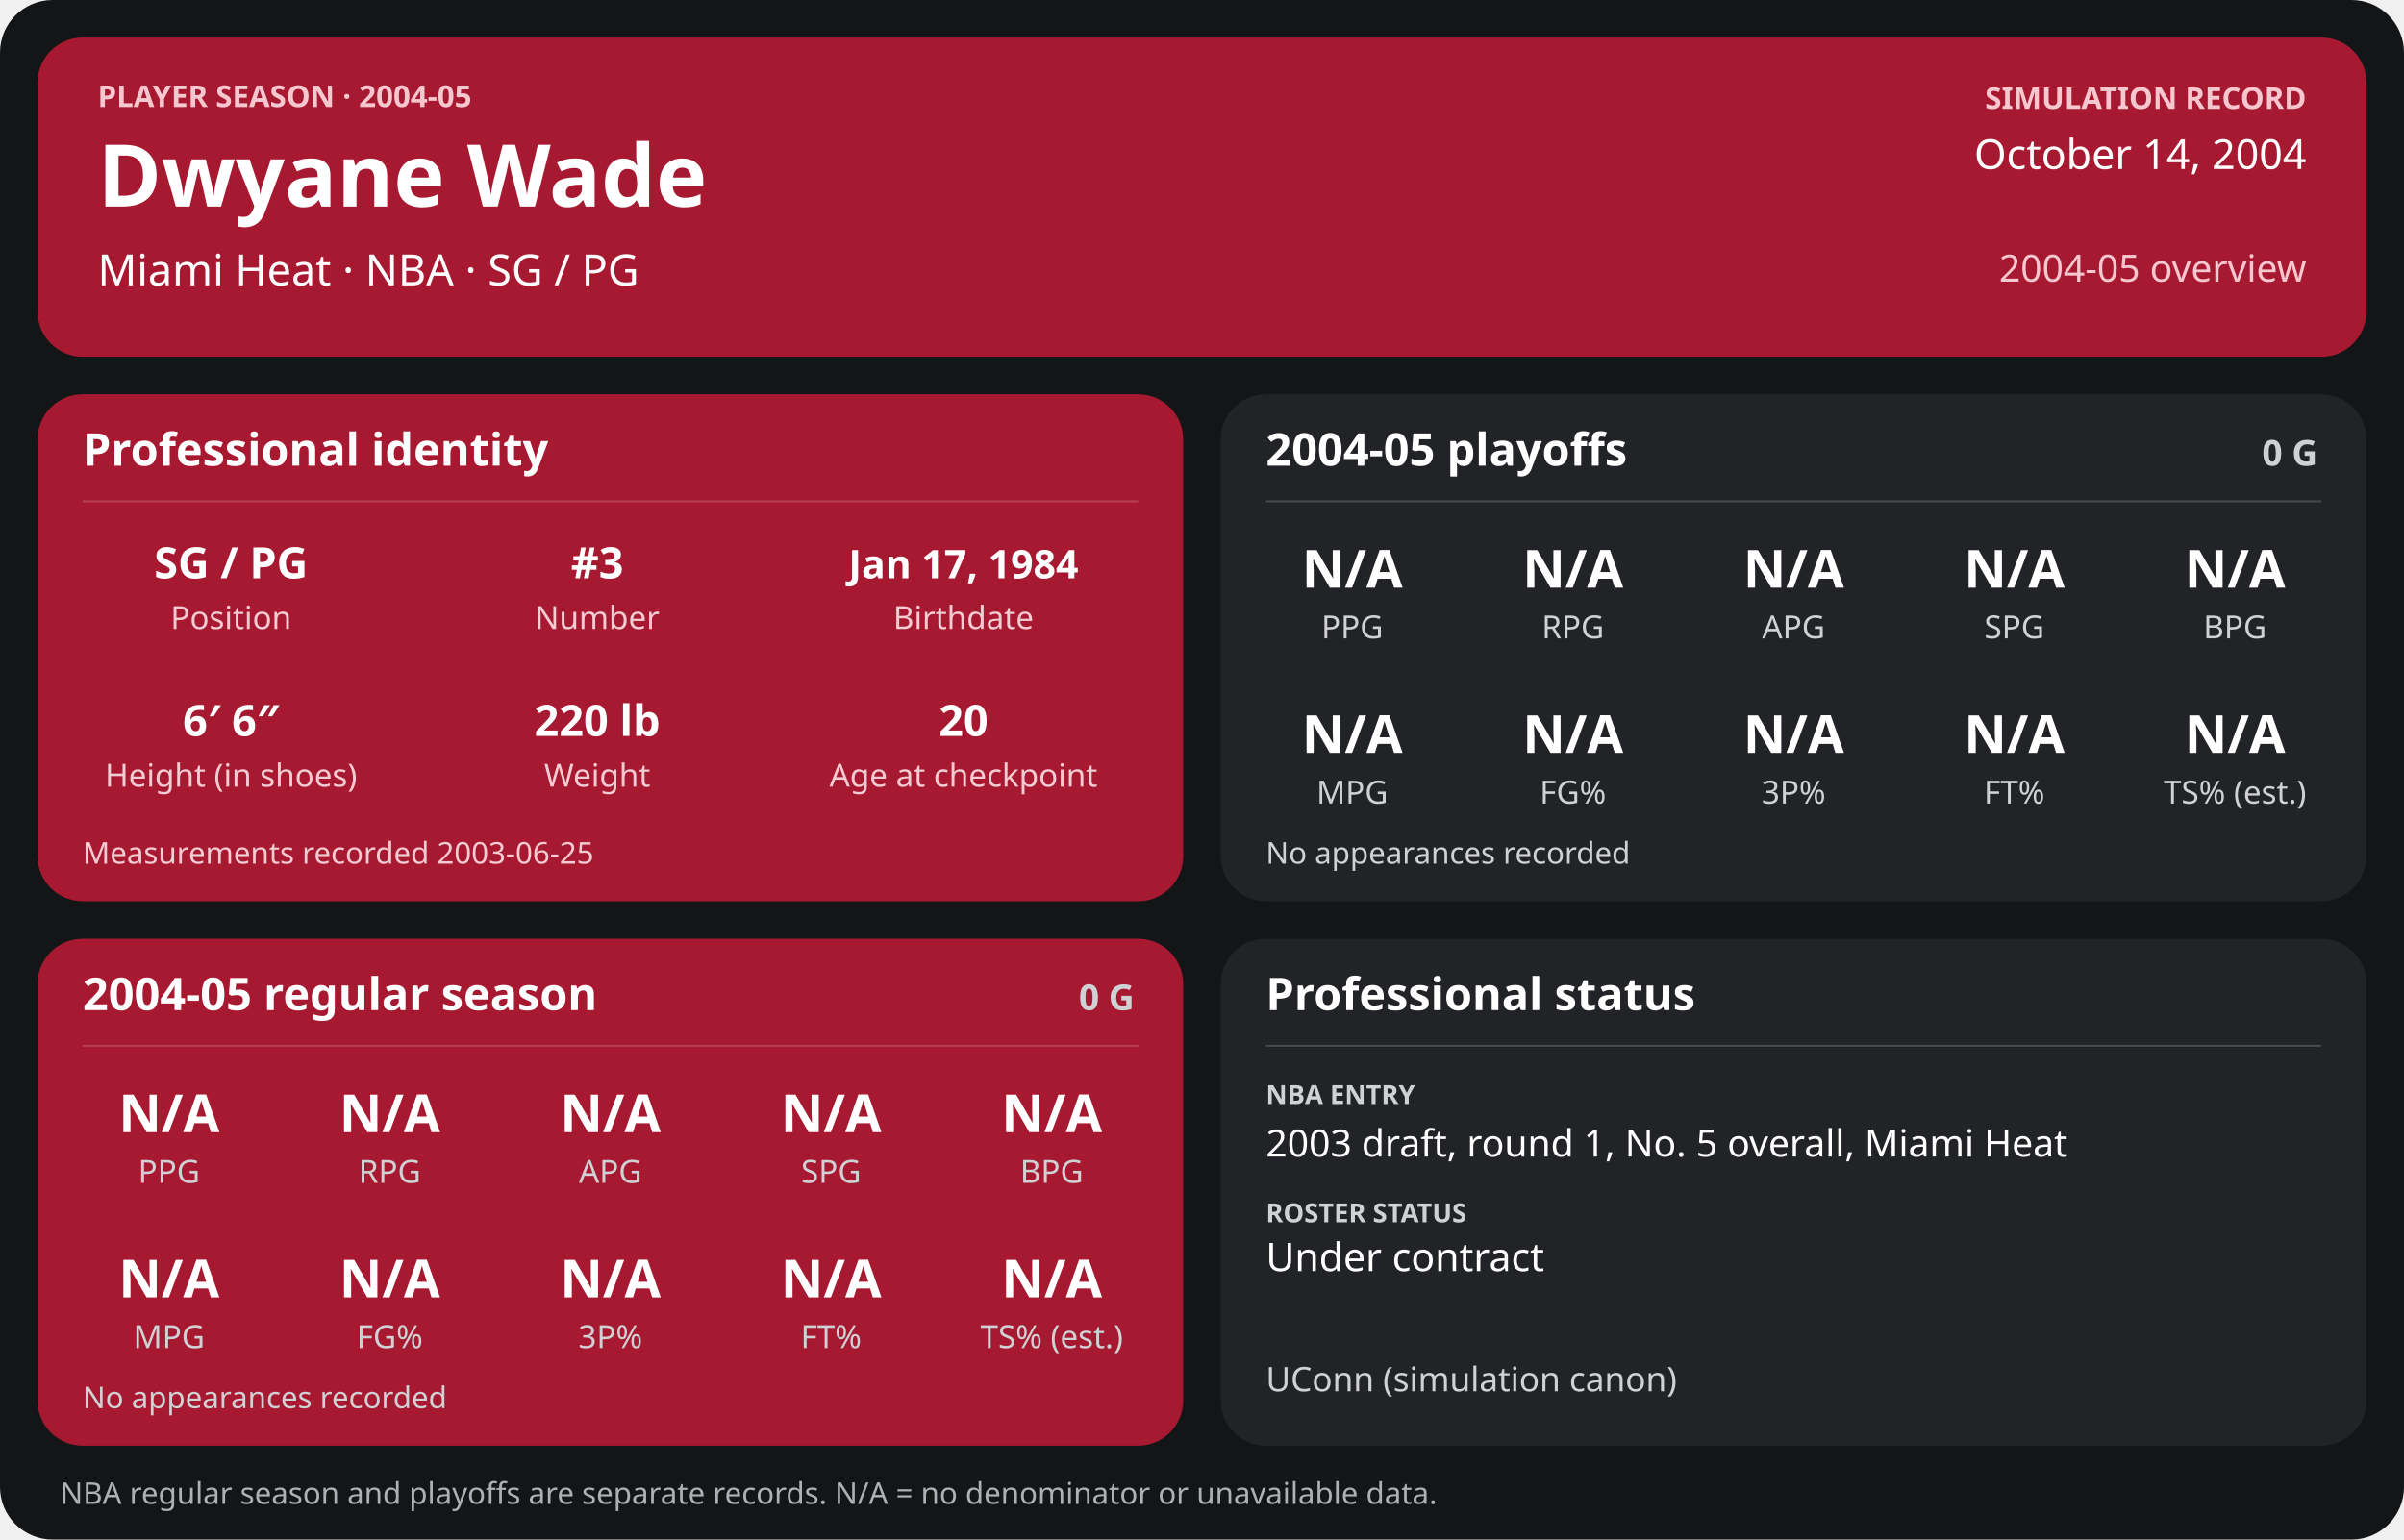
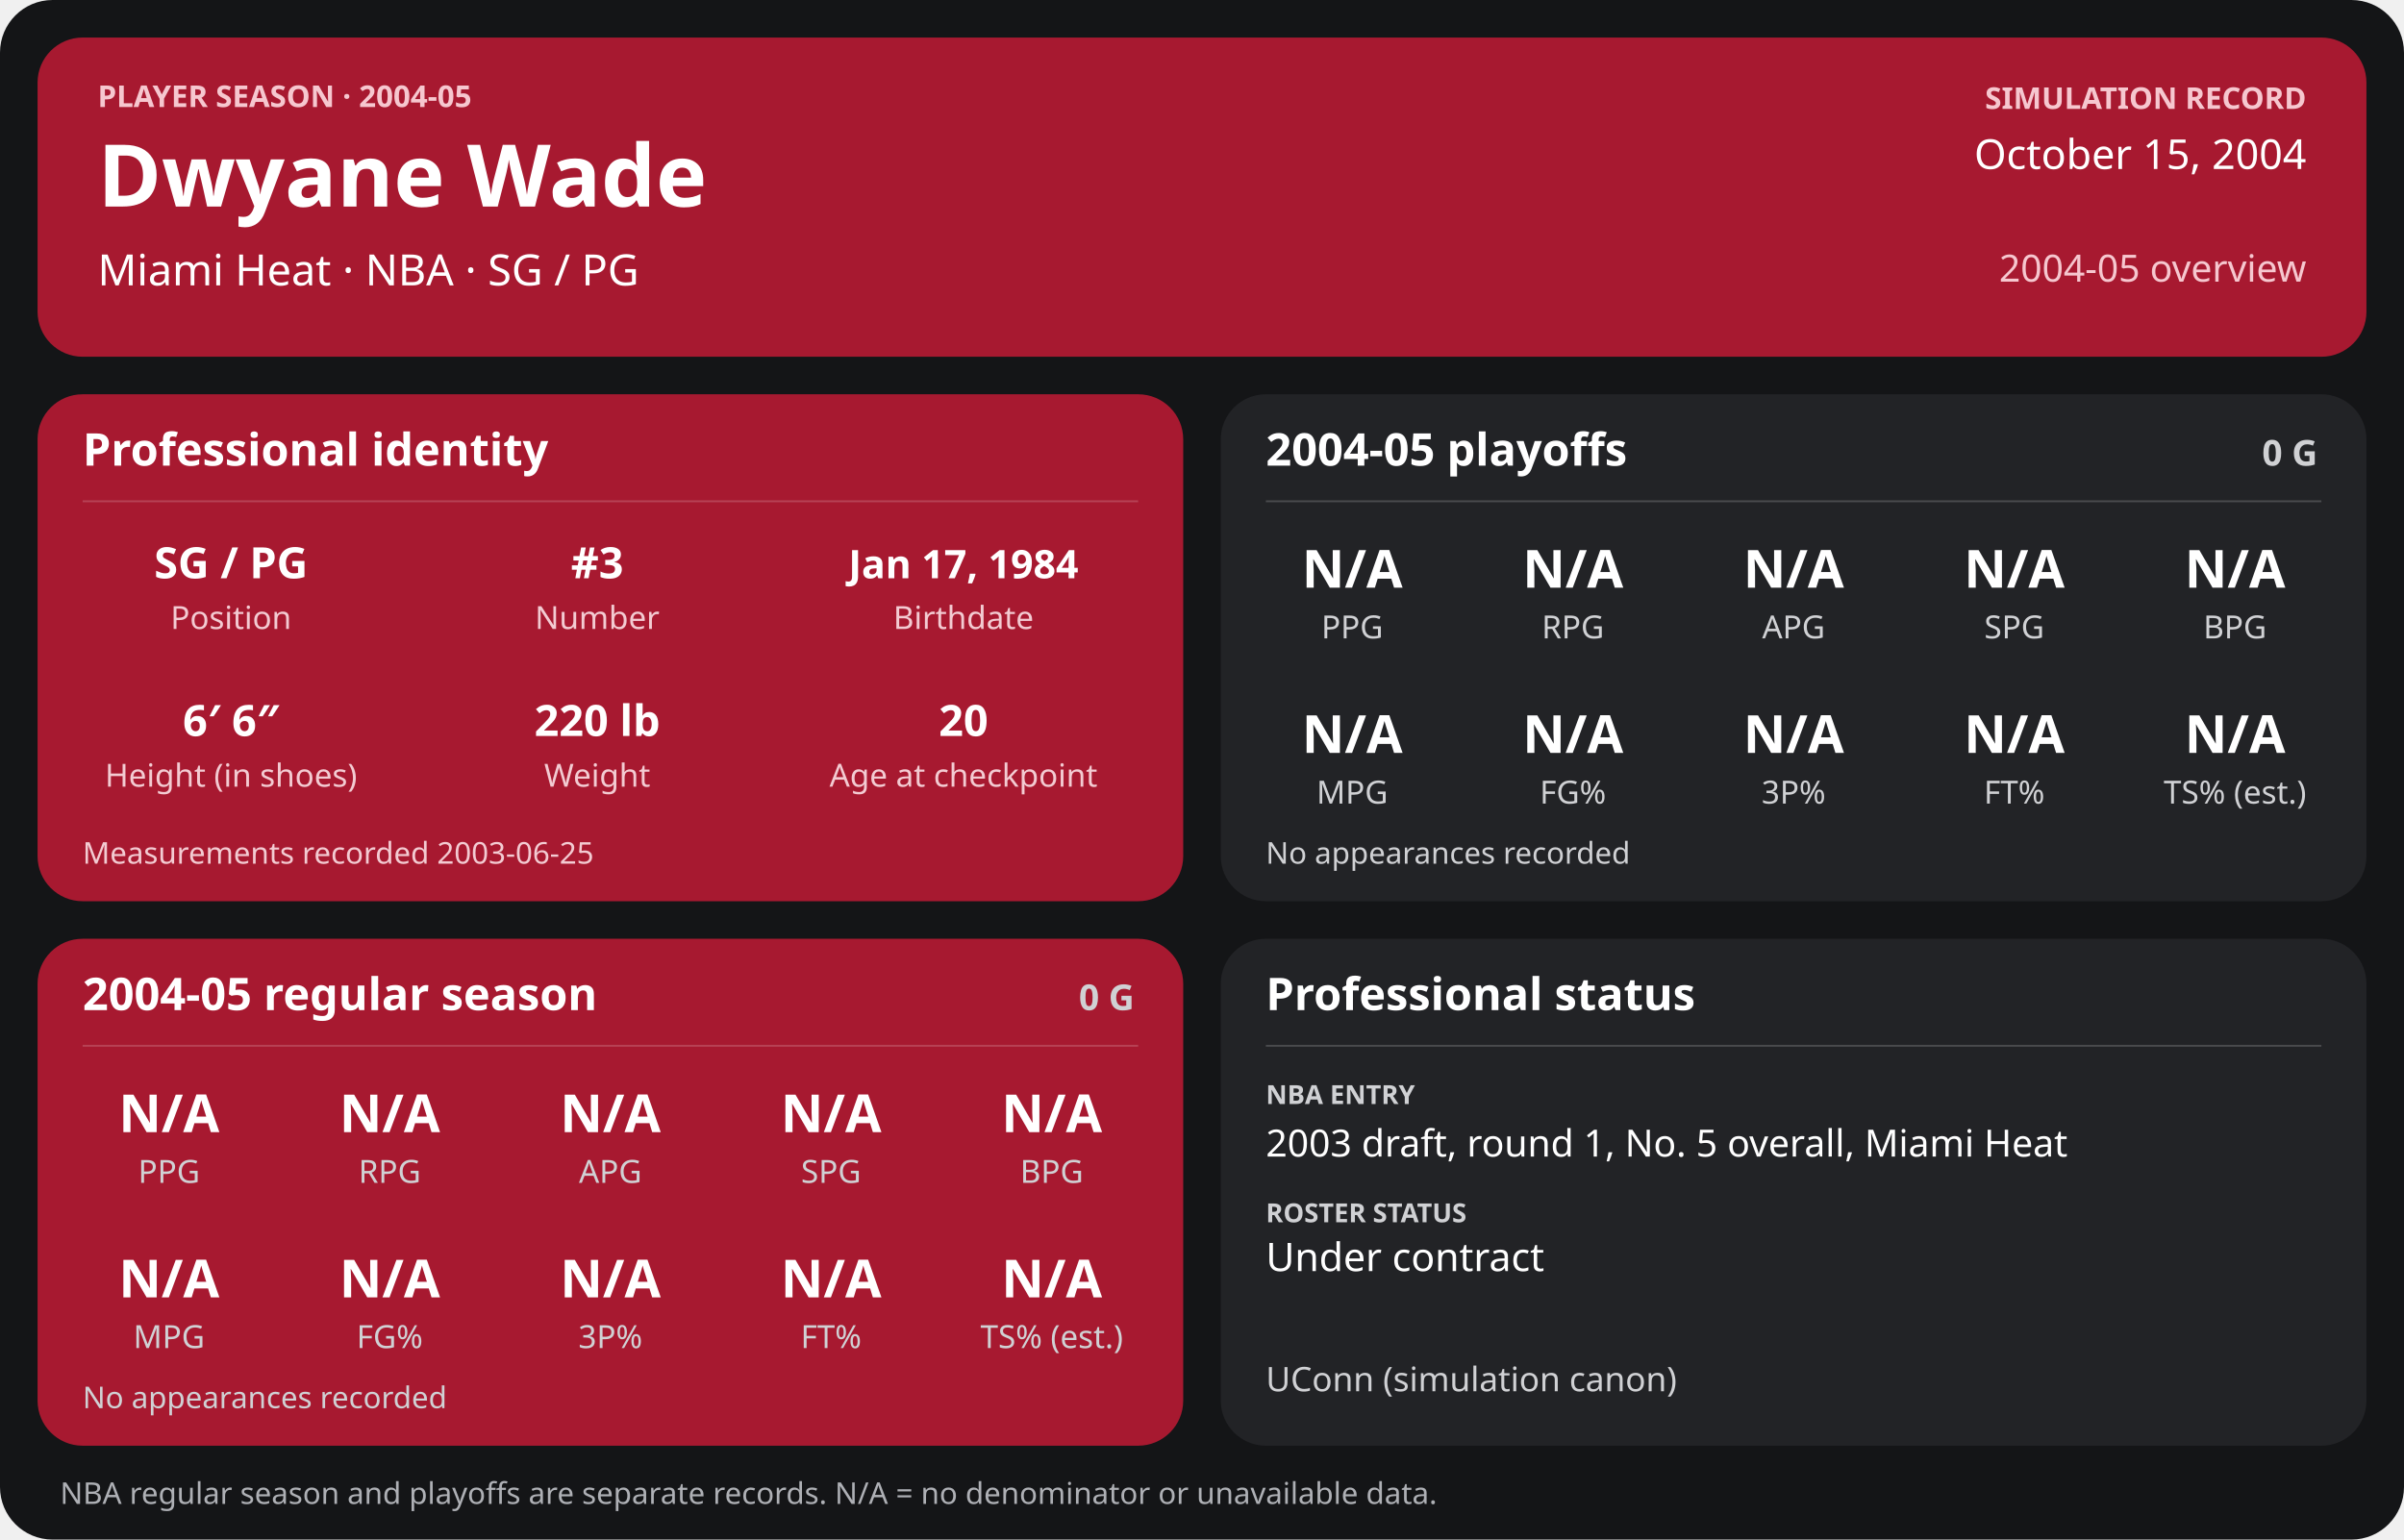
<svg xmlns="http://www.w3.org/2000/svg" width="1280" height="820" viewBox="0 0 1280 820" role="img" aria-labelledby="title desc">
  <rect width="1280" height="820" rx="28" fill="#141517" />
  <g>
    <rect x="20" y="20" width="1240" height="170" rx="24" fill="#a71930" />
    <text x="52" y="57" font-family="sans-serif" fill="#f6c7cf" font-size="16" font-weight="700" text-anchor="start">PLAYER SEASON · 2004-05</text>
    <text x="52" y="110" font-family="sans-serif" fill="#ffffff" font-size="46" font-weight="700" text-anchor="start">Dwyane Wade</text>
    <text x="52" y="152" font-family="sans-serif" fill="#ffffff" font-size="23" font-weight="400" text-anchor="start">Miami Heat  ·  NBA  ·  SG / PG</text>
    <text x="1228" y="58" font-family="sans-serif" fill="#f6c7cf" font-size="16" font-weight="700" text-anchor="end">SIMULATION RECORD</text>
-     <text x="1228" y="90" font-family="sans-serif" fill="#ffffff" font-size="22" font-weight="500" text-anchor="end">October 14, 2004</text>
+     <text x="1228" y="90" font-family="sans-serif" fill="#ffffff" font-size="22" font-weight="500" text-anchor="end">October 15, 2004</text>
    <text x="1228" y="150" font-family="sans-serif" fill="#f6c7cf" font-size="20" font-weight="500" text-anchor="end">2004-05 overview</text>
    <rect x="20" y="210" width="610" height="270" rx="24" fill="#a71930" />
    <text x="44" y="248" font-family="sans-serif" fill="#ffffff" font-size="24" font-weight="700" text-anchor="start">Professional identity</text>
    <line x1="44" y1="267" x2="606" y2="267" stroke="#ffffff" stroke-opacity="0.18" />
    <text x="123" y="308" font-family="sans-serif" fill="#ffffff" font-size="23" font-weight="600" text-anchor="middle">SG / PG</text>
    <text x="123" y="335" font-family="sans-serif" fill="#f3cbd2" font-size="17" font-weight="400" text-anchor="middle">Position</text>
    <text x="318" y="308" font-family="sans-serif" fill="#ffffff" font-size="23" font-weight="600" text-anchor="middle">#3</text>
    <text x="318" y="335" font-family="sans-serif" fill="#f3cbd2" font-size="17" font-weight="400" text-anchor="middle">Number</text>
    <text x="513" y="308" font-family="sans-serif" fill="#ffffff" font-size="21" font-weight="600" text-anchor="middle">Jan 17, 1984</text>
    <text x="513" y="335" font-family="sans-serif" fill="#f3cbd2" font-size="17" font-weight="400" text-anchor="middle">Birthdate</text>
    <text x="123" y="392" font-family="sans-serif" fill="#ffffff" font-size="23" font-weight="600" text-anchor="middle">6′ 6″</text>
    <text x="123" y="419" font-family="sans-serif" fill="#f3cbd2" font-size="17" font-weight="400" text-anchor="middle">Height (in shoes)</text>
    <text x="318" y="392" font-family="sans-serif" fill="#ffffff" font-size="23" font-weight="600" text-anchor="middle">220 lb</text>
    <text x="318" y="419" font-family="sans-serif" fill="#f3cbd2" font-size="17" font-weight="400" text-anchor="middle">Weight</text>
    <text x="513" y="392" font-family="sans-serif" fill="#ffffff" font-size="23" font-weight="600" text-anchor="middle">20</text>
    <text x="513" y="419" font-family="sans-serif" fill="#f3cbd2" font-size="17" font-weight="400" text-anchor="middle">Age at checkpoint</text>
    <text x="44" y="460" font-family="sans-serif" fill="#f3cbd2" font-size="16" font-weight="400" text-anchor="start">Measurements recorded 2003-06-25</text>
    <rect x="650" y="210" width="610" height="270" rx="24" fill="#222326" />
    <text x="674" y="248" font-family="sans-serif" fill="#ffffff" font-size="24" font-weight="700" text-anchor="start">2004-05 playoffs</text>
    <text x="1234" y="248" font-family="sans-serif" fill="#d0d1d4" font-size="19" font-weight="700" text-anchor="end">0 G</text>
    <line x1="674" y1="267" x2="1236" y2="267" stroke="#ffffff" stroke-opacity="0.18" />
    <text x="720.0" y="313" font-family="sans-serif" fill="#ffffff" font-size="28" font-weight="600" text-anchor="middle">N/A</text>
    <text x="720.0" y="340" font-family="sans-serif" fill="#d0d1d4" font-size="17" font-weight="400" text-anchor="middle">PPG</text>
    <text x="837.5" y="313" font-family="sans-serif" fill="#ffffff" font-size="28" font-weight="600" text-anchor="middle">N/A</text>
    <text x="837.5" y="340" font-family="sans-serif" fill="#d0d1d4" font-size="17" font-weight="400" text-anchor="middle">RPG</text>
    <text x="955.0" y="313" font-family="sans-serif" fill="#ffffff" font-size="28" font-weight="600" text-anchor="middle">N/A</text>
    <text x="955.0" y="340" font-family="sans-serif" fill="#d0d1d4" font-size="17" font-weight="400" text-anchor="middle">APG</text>
    <text x="1072.5" y="313" font-family="sans-serif" fill="#ffffff" font-size="28" font-weight="600" text-anchor="middle">N/A</text>
    <text x="1072.5" y="340" font-family="sans-serif" fill="#d0d1d4" font-size="17" font-weight="400" text-anchor="middle">SPG</text>
    <text x="1190.0" y="313" font-family="sans-serif" fill="#ffffff" font-size="28" font-weight="600" text-anchor="middle">N/A</text>
    <text x="1190.0" y="340" font-family="sans-serif" fill="#d0d1d4" font-size="17" font-weight="400" text-anchor="middle">BPG</text>
    <text x="720.0" y="401" font-family="sans-serif" fill="#ffffff" font-size="28" font-weight="600" text-anchor="middle">N/A</text>
    <text x="720.0" y="428" font-family="sans-serif" fill="#d0d1d4" font-size="17" font-weight="400" text-anchor="middle">MPG</text>
    <text x="837.5" y="401" font-family="sans-serif" fill="#ffffff" font-size="28" font-weight="600" text-anchor="middle">N/A</text>
    <text x="837.5" y="428" font-family="sans-serif" fill="#d0d1d4" font-size="17" font-weight="400" text-anchor="middle">FG%</text>
    <text x="955.0" y="401" font-family="sans-serif" fill="#ffffff" font-size="28" font-weight="600" text-anchor="middle">N/A</text>
    <text x="955.0" y="428" font-family="sans-serif" fill="#d0d1d4" font-size="17" font-weight="400" text-anchor="middle">3P%</text>
    <text x="1072.5" y="401" font-family="sans-serif" fill="#ffffff" font-size="28" font-weight="600" text-anchor="middle">N/A</text>
    <text x="1072.5" y="428" font-family="sans-serif" fill="#d0d1d4" font-size="17" font-weight="400" text-anchor="middle">FT%</text>
    <text x="1190.0" y="401" font-family="sans-serif" fill="#ffffff" font-size="28" font-weight="600" text-anchor="middle">N/A</text>
    <text x="1190.0" y="428" font-family="sans-serif" fill="#d0d1d4" font-size="17" font-weight="400" text-anchor="middle">TS% (est.)</text>
    <text x="674" y="460" font-family="sans-serif" fill="#d0d1d4" font-size="16" font-weight="400" text-anchor="start">No appearances recorded</text>
    <rect x="20" y="500" width="610" height="270" rx="24" fill="#a71930" />
    <text x="44" y="538" font-family="sans-serif" fill="#ffffff" font-size="24" font-weight="700" text-anchor="start">2004-05 regular season</text>
    <text x="604" y="538" font-family="sans-serif" fill="#d0d1d4" font-size="19" font-weight="700" text-anchor="end">0 G</text>
    <line x1="44" y1="557" x2="606" y2="557" stroke="#ffffff" stroke-opacity="0.18" />
    <text x="90.0" y="603" font-family="sans-serif" fill="#ffffff" font-size="28" font-weight="600" text-anchor="middle">N/A</text>
    <text x="90.0" y="630" font-family="sans-serif" fill="#d0d1d4" font-size="17" font-weight="400" text-anchor="middle">PPG</text>
    <text x="207.5" y="603" font-family="sans-serif" fill="#ffffff" font-size="28" font-weight="600" text-anchor="middle">N/A</text>
    <text x="207.5" y="630" font-family="sans-serif" fill="#d0d1d4" font-size="17" font-weight="400" text-anchor="middle">RPG</text>
    <text x="325.0" y="603" font-family="sans-serif" fill="#ffffff" font-size="28" font-weight="600" text-anchor="middle">N/A</text>
    <text x="325.0" y="630" font-family="sans-serif" fill="#d0d1d4" font-size="17" font-weight="400" text-anchor="middle">APG</text>
    <text x="442.5" y="603" font-family="sans-serif" fill="#ffffff" font-size="28" font-weight="600" text-anchor="middle">N/A</text>
    <text x="442.5" y="630" font-family="sans-serif" fill="#d0d1d4" font-size="17" font-weight="400" text-anchor="middle">SPG</text>
    <text x="560.0" y="603" font-family="sans-serif" fill="#ffffff" font-size="28" font-weight="600" text-anchor="middle">N/A</text>
    <text x="560.0" y="630" font-family="sans-serif" fill="#d0d1d4" font-size="17" font-weight="400" text-anchor="middle">BPG</text>
    <text x="90.0" y="691" font-family="sans-serif" fill="#ffffff" font-size="28" font-weight="600" text-anchor="middle">N/A</text>
    <text x="90.0" y="718" font-family="sans-serif" fill="#d0d1d4" font-size="17" font-weight="400" text-anchor="middle">MPG</text>
    <text x="207.5" y="691" font-family="sans-serif" fill="#ffffff" font-size="28" font-weight="600" text-anchor="middle">N/A</text>
    <text x="207.5" y="718" font-family="sans-serif" fill="#d0d1d4" font-size="17" font-weight="400" text-anchor="middle">FG%</text>
    <text x="325.0" y="691" font-family="sans-serif" fill="#ffffff" font-size="28" font-weight="600" text-anchor="middle">N/A</text>
    <text x="325.0" y="718" font-family="sans-serif" fill="#d0d1d4" font-size="17" font-weight="400" text-anchor="middle">3P%</text>
    <text x="442.5" y="691" font-family="sans-serif" fill="#ffffff" font-size="28" font-weight="600" text-anchor="middle">N/A</text>
    <text x="442.5" y="718" font-family="sans-serif" fill="#d0d1d4" font-size="17" font-weight="400" text-anchor="middle">FT%</text>
    <text x="560.0" y="691" font-family="sans-serif" fill="#ffffff" font-size="28" font-weight="600" text-anchor="middle">N/A</text>
    <text x="560.0" y="718" font-family="sans-serif" fill="#d0d1d4" font-size="17" font-weight="400" text-anchor="middle">TS% (est.)</text>
    <text x="44" y="750" font-family="sans-serif" fill="#d0d1d4" font-size="16" font-weight="400" text-anchor="start">No appearances recorded</text>
    <rect x="650" y="500" width="610" height="270" rx="24" fill="#222326" />
    <text x="674" y="538" font-family="sans-serif" fill="#ffffff" font-size="24" font-weight="700" text-anchor="start">Professional status</text>
    <line x1="674" y1="557" x2="1236" y2="557" stroke="#ffffff" stroke-opacity="0.18" />
    <text x="674" y="588" font-family="sans-serif" fill="#d0d1d4" font-size="14" font-weight="700" text-anchor="start">NBA ENTRY</text>
    <text x="674" y="616" font-family="sans-serif" fill="#ffffff" font-size="20" font-weight="500" text-anchor="start">2003 draft, round 1, No. 5 overall, Miami Heat</text>
    <text x="674" y="651" font-family="sans-serif" fill="#d0d1d4" font-size="14" font-weight="700" text-anchor="start">ROSTER STATUS</text>
    <text x="674" y="677" font-family="sans-serif" fill="#ffffff" font-size="21" font-weight="500" text-anchor="start">Under contract</text>
    <text x="674" y="741" font-family="sans-serif" fill="#d0d1d4" font-size="18" font-weight="400" text-anchor="start">UConn (simulation canon)</text>
    <text x="32" y="801" font-family="sans-serif" fill="#aeb0b5" font-size="16" font-weight="400" text-anchor="start">NBA regular season and playoffs are separate records. N/A = no denominator or unavailable data.</text>
  </g>
</svg>
